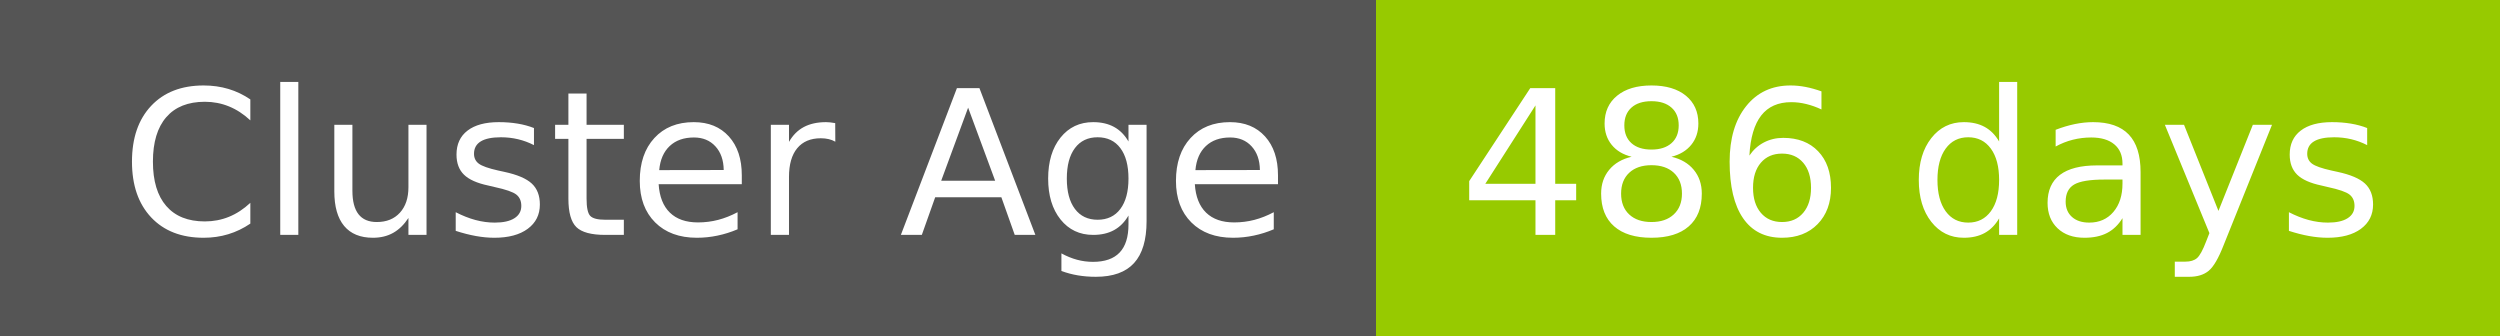
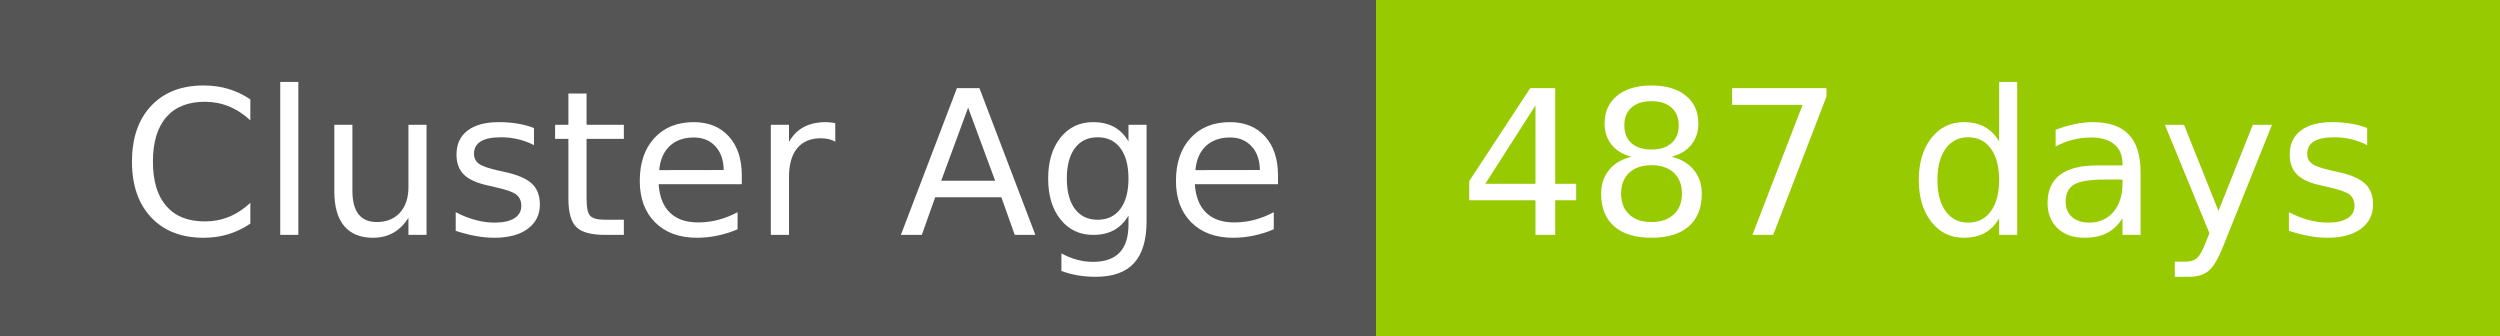
- <svg xmlns="http://www.w3.org/2000/svg" width="149" height="20" role="img" aria-label="Cluster Age: 486 days">
+ <svg xmlns="http://www.w3.org/2000/svg" width="149" height="20" role="img" aria-label="Cluster Age: 487 days">
  <g shape-rendering="crispEdges">
    <rect width="82" height="20" fill="#555" />
    <rect x="82" width="67" height="20" fill="#97ca00" />
  </g>
  <g fill="#fff" text-anchor="middle" font-family="Verdana,Geneva,DejaVu Sans,sans-serif" text-rendering="geometricPrecision" font-size="120">
    <text x="420" y="140" transform="scale(.1)" fill="#fff" textLength="694">Cluster Age</text>
-     <text x="1145" y="140" transform="scale(.1)" fill="#fff" textLength="551">486 days</text>
+     <text x="1145" y="140" transform="scale(.1)" fill="#fff" textLength="551">487 days</text>
  </g>
</svg>
